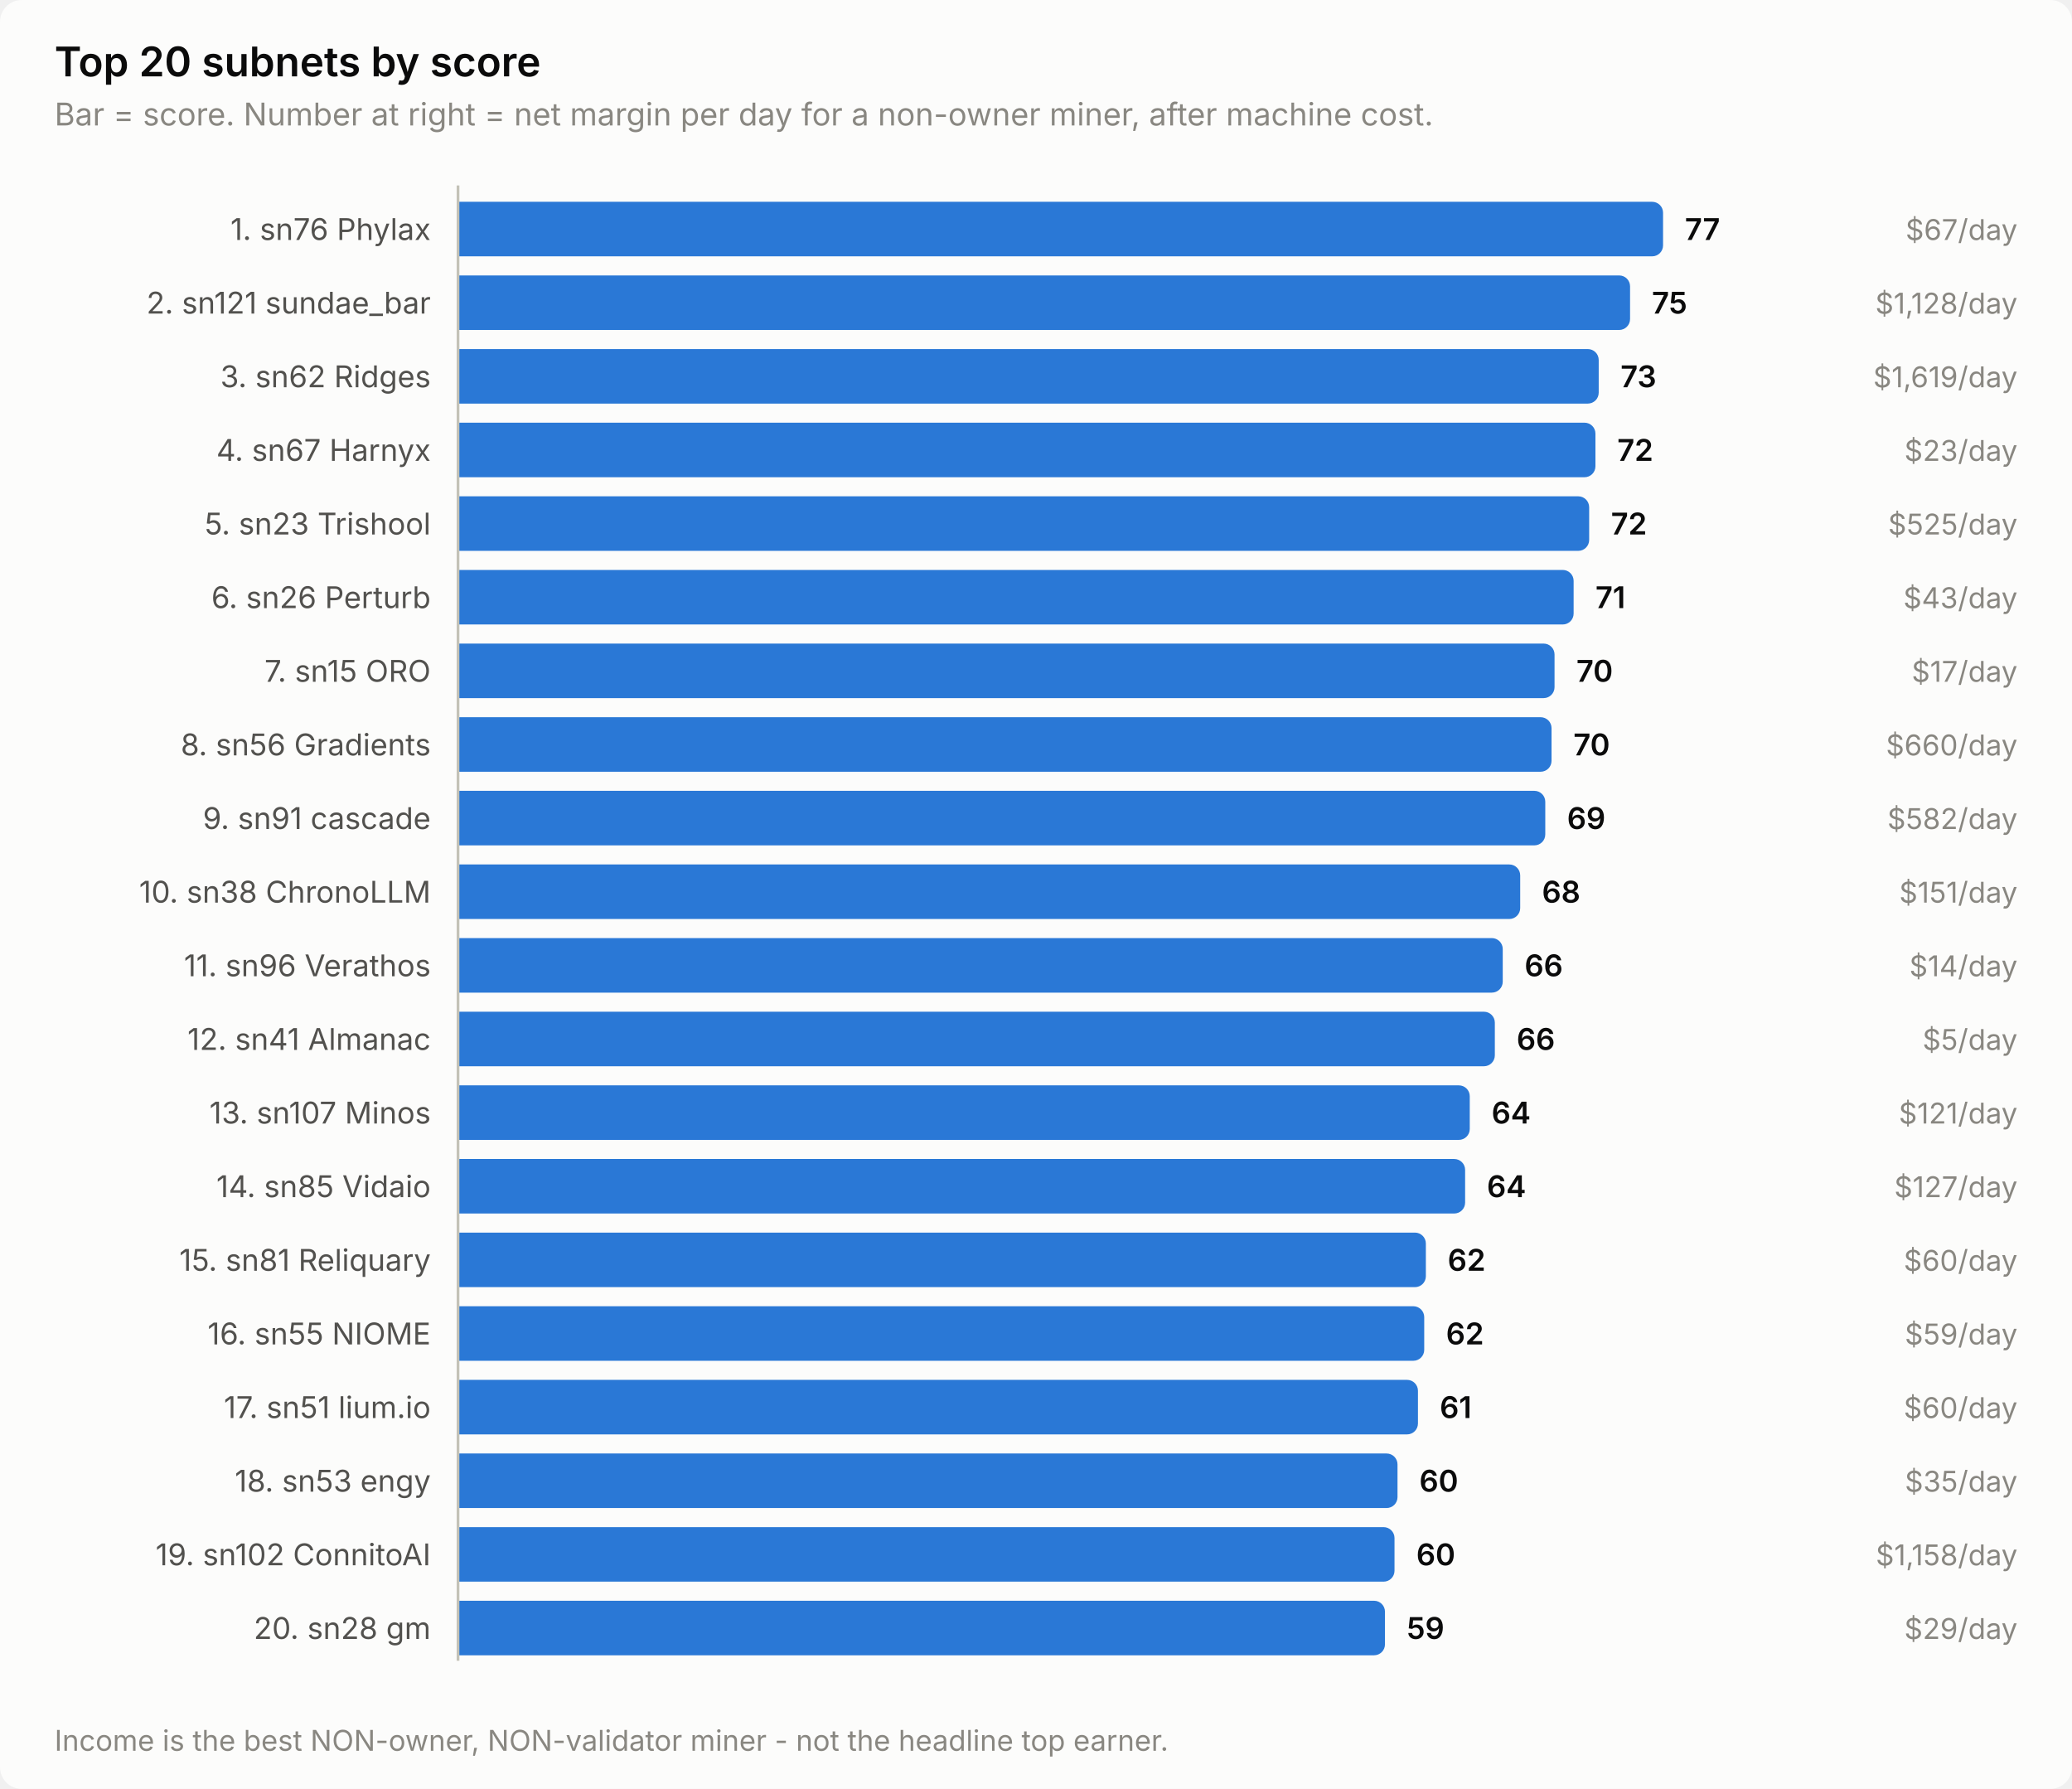
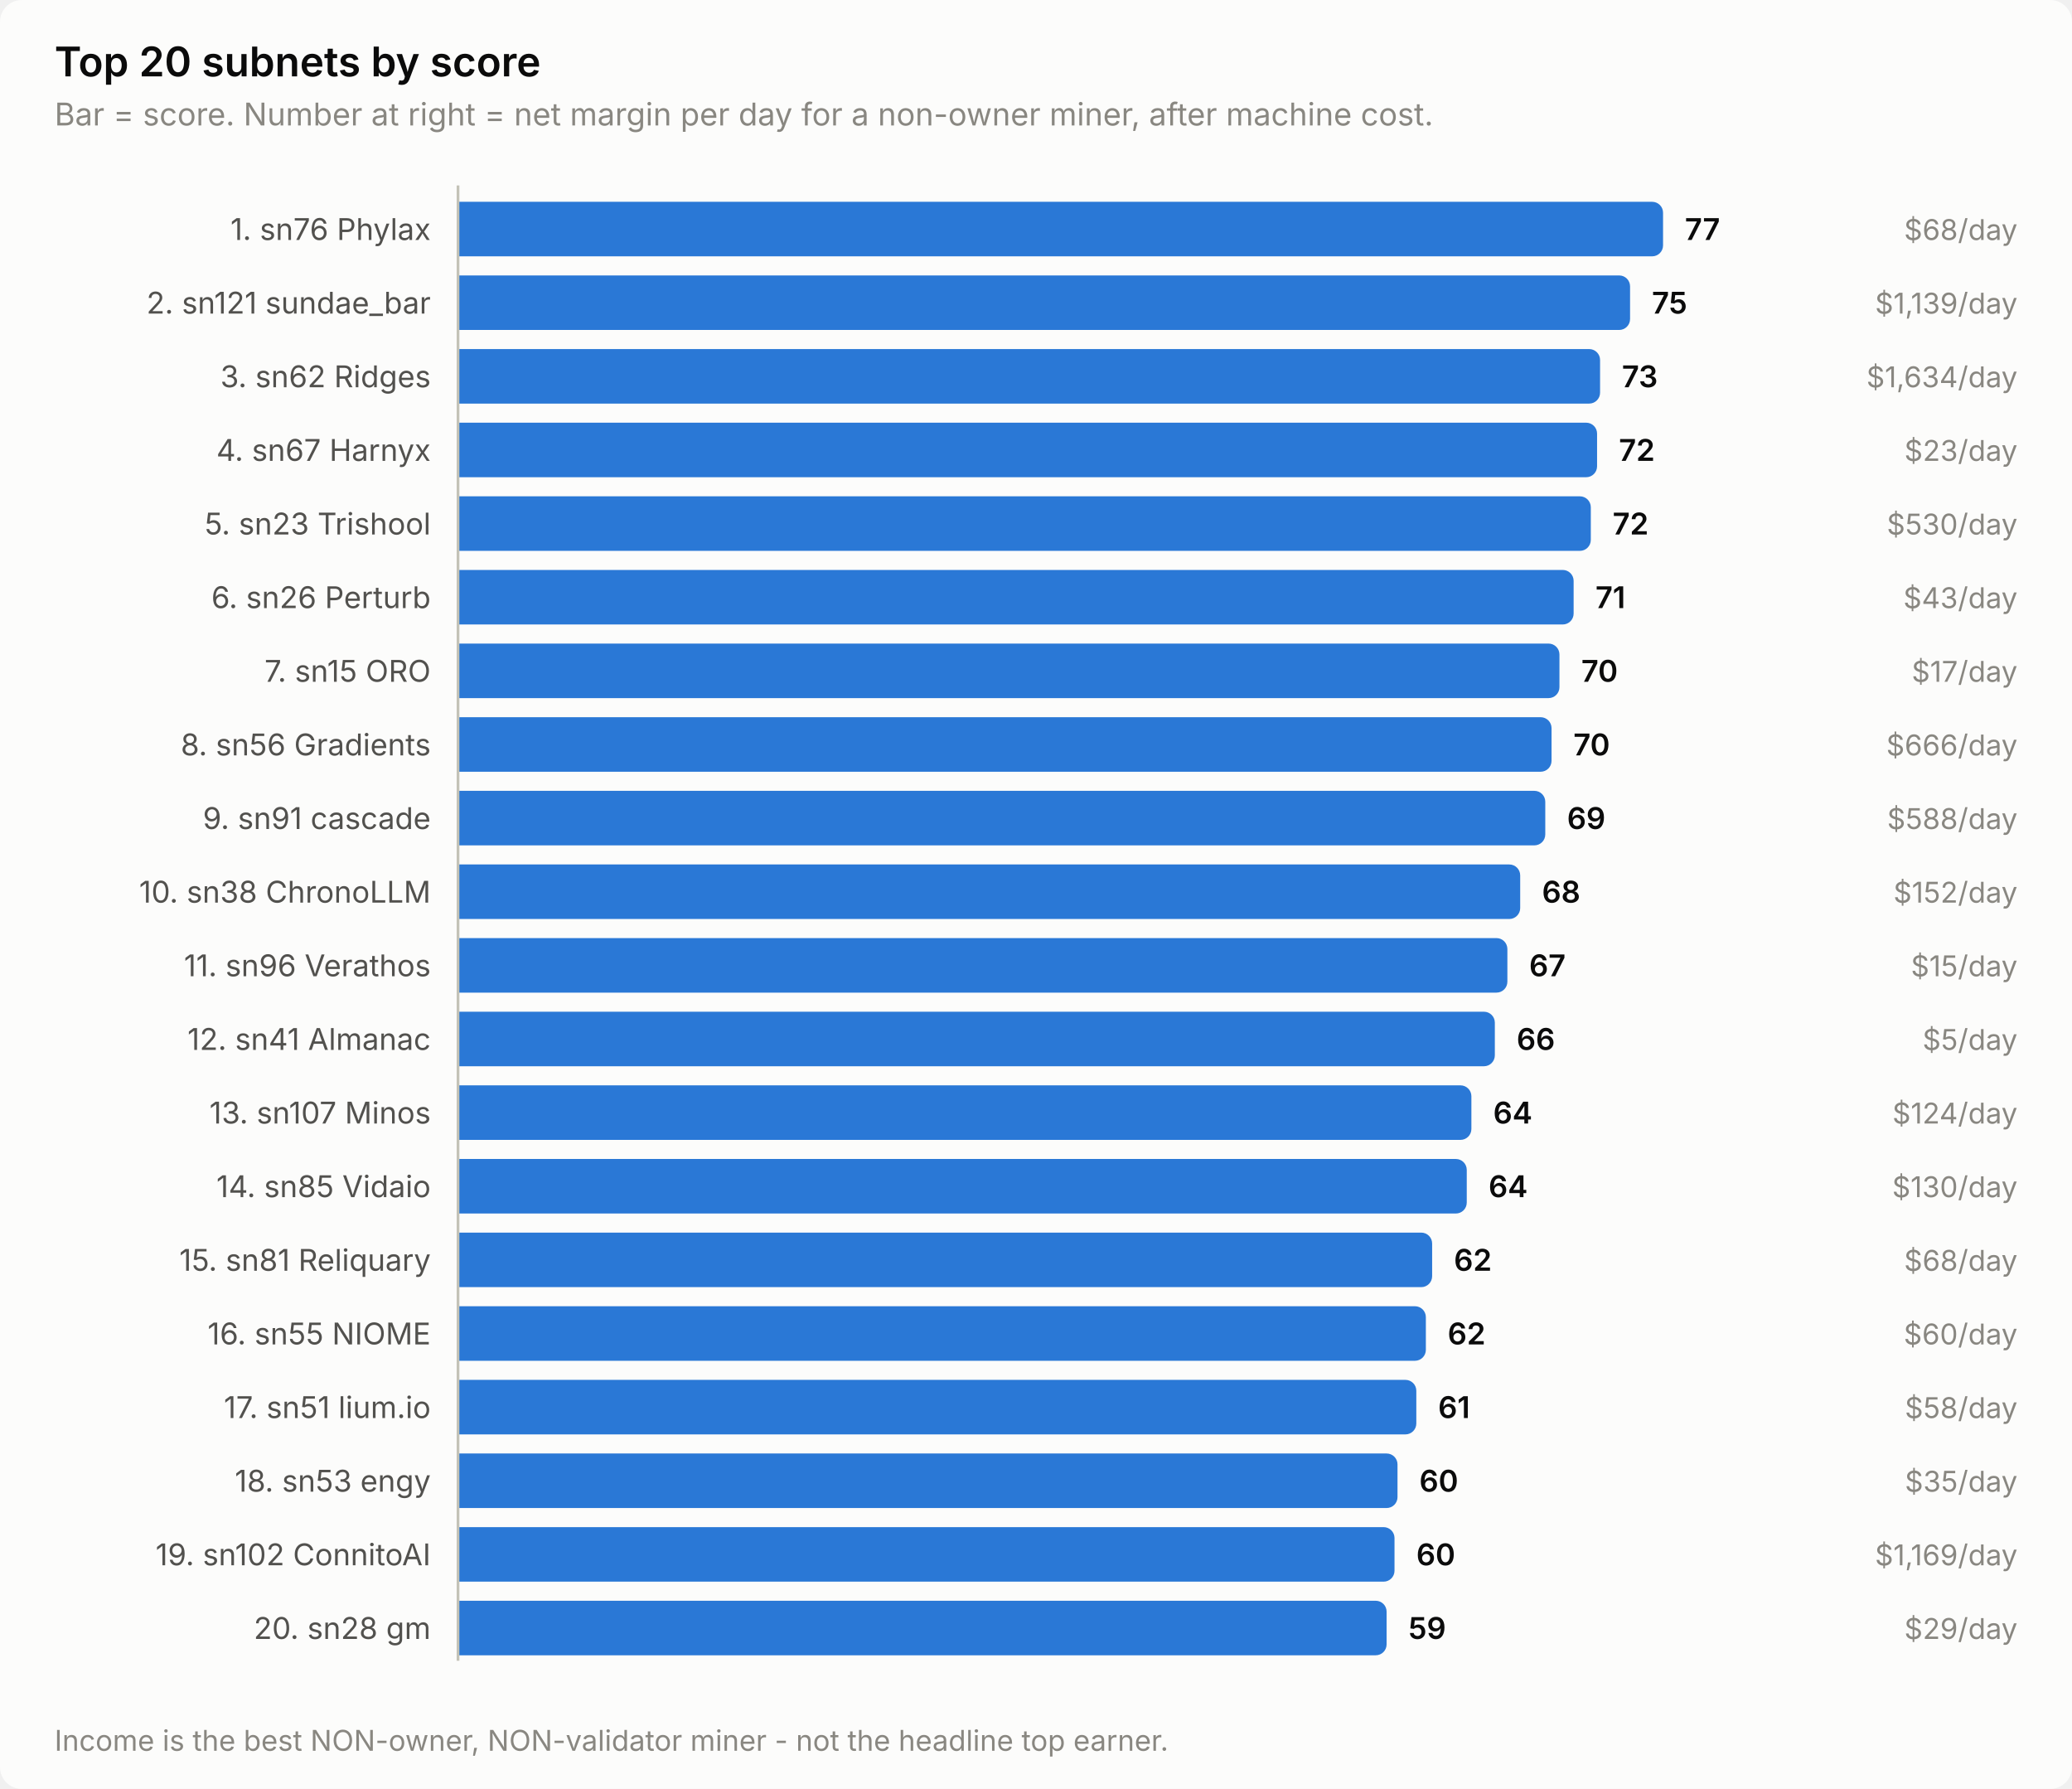
<svg xmlns="http://www.w3.org/2000/svg" width="760" height="656" viewBox="0 0 760 656" role="img" aria-label="Top 20 subnets by score">
  <style>
    text { font-family: system-ui, -apple-system, 'Segoe UI', sans-serif; }
    .t-title { font-size: 15px; font-weight: 600; }
    .t-sub { font-size: 11.5px; }
    .t-lab { font-size: 11px; }
    .t-val { font-size: 11px; font-weight: 600; font-variant-numeric: tabular-nums; }
    .t-tick { font-size: 10.5px; font-variant-numeric: tabular-nums; }

    .surface { fill: #fcfcfb; }
    .ink { fill: #0b0b0b; }
    .ink2 { fill: #52514e; }
    .muted { fill: #898781; }
    .grid { stroke: #e1e0d9; }
    .axis { stroke: #c3c2b7; }
    .accent { fill: #2a78d6; }
    .critical { fill: #d03b3b; }
    .deemph { fill: #d8d7d0; }

    @media (prefers-color-scheme: dark) {
      .surface { fill: #1a1a19; }
      .ink { fill: #ffffff; }
      .ink2 { fill: #c3c2b7; }
      .muted { fill: #898781; }
      .grid { stroke: #2c2c2a; }
      .axis { stroke: #383835; }
      .accent { fill: #3987e5; }
      .deemph { fill: #3a3a37; }
    }
</style>
  <rect class="surface" width="760" height="656" rx="8" />
  <text class="ink t-title" x="20" y="28">Top 20 subnets by score</text>
  <text class="muted t-sub" x="20" y="46">Bar = score. Number at right = net margin per day for a non-owner miner, after machine cost.</text>
  <text class="ink2 t-lab" x="158" y="88" text-anchor="end">1. sn76 Phylax</text>
  <path class="accent" d="M168.0,74.0 H606.0 a4.0,4.0 0 0 1 4.0,4.0 V90.0 a4.0,4.0 0 0 1 -4.0,4.0 H168.0 Z" />
  <text class="ink t-val" x="618.0" y="88">77</text>
-   <text class="muted t-tick" x="740" y="88" text-anchor="end">$67/day</text>
+   <text class="muted t-tick" x="740" y="88" text-anchor="end">$68/day</text>
  <text class="ink2 t-lab" x="158" y="115" text-anchor="end">2. sn121 sundae_bar</text>
  <path class="accent" d="M168.0,101.0 H593.9 a4.0,4.0 0 0 1 4.0,4.0 V117.0 a4.0,4.0 0 0 1 -4.0,4.0 H168.0 Z" />
  <text class="ink t-val" x="605.9" y="115">75</text>
-   <text class="muted t-tick" x="740" y="115" text-anchor="end">$1,128/day</text>
+   <text class="muted t-tick" x="740" y="115" text-anchor="end">$1,139/day</text>
  <text class="ink2 t-lab" x="158" y="142" text-anchor="end">3. sn62 Ridges</text>
-   <path class="accent" d="M168.0,128.0 H582.4 a4.0,4.0 0 0 1 4.0,4.0 V144.0 a4.0,4.0 0 0 1 -4.0,4.0 H168.0 Z" />
-   <text class="ink t-val" x="594.4" y="142">73</text>
-   <text class="muted t-tick" x="740" y="142" text-anchor="end">$1,619/day</text>
+   <path class="accent" d="M168.0,128.0 H582.9 a4.0,4.0 0 0 1 4.0,4.0 V144.0 a4.0,4.0 0 0 1 -4.0,4.0 H168.0 Z" />
+   <text class="ink t-val" x="594.9" y="142">73</text>
+   <text class="muted t-tick" x="740" y="142" text-anchor="end">$1,634/day</text>
  <text class="ink2 t-lab" x="158" y="169" text-anchor="end">4. sn67 Harnyx</text>
-   <path class="accent" d="M168.0,155.0 H581.2 a4.0,4.0 0 0 1 4.0,4.0 V171.0 a4.0,4.0 0 0 1 -4.0,4.0 H168.0 Z" />
-   <text class="ink t-val" x="593.2" y="169">72</text>
+   <path class="accent" d="M168.0,155.0 H581.8 a4.0,4.0 0 0 1 4.0,4.0 V171.0 a4.0,4.0 0 0 1 -4.0,4.0 H168.0 Z" />
+   <text class="ink t-val" x="593.8" y="169">72</text>
  <text class="muted t-tick" x="740" y="169" text-anchor="end">$23/day</text>
  <text class="ink2 t-lab" x="158" y="196" text-anchor="end">5. sn23 Trishool</text>
-   <path class="accent" d="M168.0,182.0 H578.9 a4.0,4.0 0 0 1 4.0,4.0 V198.0 a4.0,4.0 0 0 1 -4.0,4.0 H168.0 Z" />
-   <text class="ink t-val" x="590.9" y="196">72</text>
-   <text class="muted t-tick" x="740" y="196" text-anchor="end">$525/day</text>
+   <path class="accent" d="M168.0,182.0 H579.5 a4.0,4.0 0 0 1 4.0,4.0 V198.0 a4.0,4.0 0 0 1 -4.0,4.0 H168.0 Z" />
+   <text class="ink t-val" x="591.5" y="196">72</text>
+   <text class="muted t-tick" x="740" y="196" text-anchor="end">$530/day</text>
  <text class="ink2 t-lab" x="158" y="223" text-anchor="end">6. sn26 Perturb</text>
  <path class="accent" d="M168.0,209.0 H573.2 a4.0,4.0 0 0 1 4.0,4.0 V225.0 a4.0,4.0 0 0 1 -4.0,4.0 H168.0 Z" />
  <text class="ink t-val" x="585.2" y="223">71</text>
  <text class="muted t-tick" x="740" y="223" text-anchor="end">$43/day</text>
  <text class="ink2 t-lab" x="158" y="250" text-anchor="end">7. sn15 ORO</text>
-   <path class="accent" d="M168.0,236.0 H566.2 a4.0,4.0 0 0 1 4.0,4.0 V252.0 a4.0,4.0 0 0 1 -4.0,4.0 H168.0 Z" />
-   <text class="ink t-val" x="578.2" y="250">70</text>
+   <path class="accent" d="M168.0,236.0 H568.0 a4.0,4.0 0 0 1 4.0,4.0 V252.0 a4.0,4.0 0 0 1 -4.0,4.0 H168.0 Z" />
+   <text class="ink t-val" x="580.0" y="250">70</text>
  <text class="muted t-tick" x="740" y="250" text-anchor="end">$17/day</text>
  <text class="ink2 t-lab" x="158" y="277" text-anchor="end">8. sn56 Gradients</text>
  <path class="accent" d="M168.0,263.0 H565.1 a4.0,4.0 0 0 1 4.0,4.0 V279.0 a4.0,4.0 0 0 1 -4.0,4.0 H168.0 Z" />
  <text class="ink t-val" x="577.1" y="277">70</text>
-   <text class="muted t-tick" x="740" y="277" text-anchor="end">$660/day</text>
+   <text class="muted t-tick" x="740" y="277" text-anchor="end">$666/day</text>
  <text class="ink2 t-lab" x="158" y="304" text-anchor="end">9. sn91 cascade</text>
  <path class="accent" d="M168.0,290.0 H562.8 a4.0,4.0 0 0 1 4.0,4.0 V306.0 a4.0,4.0 0 0 1 -4.0,4.0 H168.0 Z" />
  <text class="ink t-val" x="574.8" y="304">69</text>
-   <text class="muted t-tick" x="740" y="304" text-anchor="end">$582/day</text>
+   <text class="muted t-tick" x="740" y="304" text-anchor="end">$588/day</text>
  <text class="ink2 t-lab" x="158" y="331" text-anchor="end">10. sn38 ChronoLLM</text>
  <path class="accent" d="M168.0,317.0 H553.6 a4.0,4.0 0 0 1 4.0,4.0 V333.0 a4.0,4.0 0 0 1 -4.0,4.0 H168.0 Z" />
  <text class="ink t-val" x="565.6" y="331">68</text>
-   <text class="muted t-tick" x="740" y="331" text-anchor="end">$151/day</text>
+   <text class="muted t-tick" x="740" y="331" text-anchor="end">$152/day</text>
  <text class="ink2 t-lab" x="158" y="358" text-anchor="end">11. sn96 Verathos</text>
-   <path class="accent" d="M168.0,344.0 H547.2 a4.0,4.0 0 0 1 4.0,4.0 V360.0 a4.0,4.0 0 0 1 -4.0,4.0 H168.0 Z" />
-   <text class="ink t-val" x="559.2" y="358">66</text>
-   <text class="muted t-tick" x="740" y="358" text-anchor="end">$14/day</text>
+   <path class="accent" d="M168.0,344.0 H548.9 a4.0,4.0 0 0 1 4.0,4.0 V360.0 a4.0,4.0 0 0 1 -4.0,4.0 H168.0 Z" />
+   <text class="ink t-val" x="560.9" y="358">67</text>
+   <text class="muted t-tick" x="740" y="358" text-anchor="end">$15/day</text>
  <text class="ink2 t-lab" x="158" y="385" text-anchor="end">12. sn41 Almanac</text>
  <path class="accent" d="M168.0,371.0 H544.3 a4.0,4.0 0 0 1 4.0,4.0 V387.0 a4.0,4.0 0 0 1 -4.0,4.0 H168.0 Z" />
  <text class="ink t-val" x="556.3" y="385">66</text>
  <text class="muted t-tick" x="740" y="385" text-anchor="end">$5/day</text>
  <text class="ink2 t-lab" x="158" y="412" text-anchor="end">13. sn107 Minos</text>
-   <path class="accent" d="M168.0,398.0 H535.1 a4.0,4.0 0 0 1 4.0,4.0 V414.0 a4.0,4.0 0 0 1 -4.0,4.0 H168.0 Z" />
-   <text class="ink t-val" x="547.1" y="412">64</text>
-   <text class="muted t-tick" x="740" y="412" text-anchor="end">$121/day</text>
+   <path class="accent" d="M168.0,398.0 H535.7 a4.0,4.0 0 0 1 4.0,4.0 V414.0 a4.0,4.0 0 0 1 -4.0,4.0 H168.0 Z" />
+   <text class="ink t-val" x="547.7" y="412">64</text>
+   <text class="muted t-tick" x="740" y="412" text-anchor="end">$124/day</text>
  <text class="ink2 t-lab" x="158" y="439" text-anchor="end">14. sn85 Vidaio</text>
-   <path class="accent" d="M168.0,425.0 H533.4 a4.0,4.0 0 0 1 4.0,4.0 V441.0 a4.0,4.0 0 0 1 -4.0,4.0 H168.0 Z" />
-   <text class="ink t-val" x="545.4" y="439">64</text>
-   <text class="muted t-tick" x="740" y="439" text-anchor="end">$127/day</text>
+   <path class="accent" d="M168.0,425.0 H534.0 a4.0,4.0 0 0 1 4.0,4.0 V441.0 a4.0,4.0 0 0 1 -4.0,4.0 H168.0 Z" />
+   <text class="ink t-val" x="546.0" y="439">64</text>
+   <text class="muted t-tick" x="740" y="439" text-anchor="end">$130/day</text>
  <text class="ink2 t-lab" x="158" y="466" text-anchor="end">15. sn81 Reliquary</text>
-   <path class="accent" d="M168.0,452.0 H519.0 a4.0,4.0 0 0 1 4.0,4.0 V468.0 a4.0,4.0 0 0 1 -4.0,4.0 H168.0 Z" />
-   <text class="ink t-val" x="531.0" y="466">62</text>
-   <text class="muted t-tick" x="740" y="466" text-anchor="end">$60/day</text>
+   <path class="accent" d="M168.0,452.0 H521.3 a4.0,4.0 0 0 1 4.0,4.0 V468.0 a4.0,4.0 0 0 1 -4.0,4.0 H168.0 Z" />
+   <text class="ink t-val" x="533.3" y="466">62</text>
+   <text class="muted t-tick" x="740" y="466" text-anchor="end">$68/day</text>
  <text class="ink2 t-lab" x="158" y="493" text-anchor="end">16. sn55 NIOME</text>
-   <path class="accent" d="M168.0,479.0 H518.4 a4.0,4.0 0 0 1 4.0,4.0 V495.0 a4.0,4.0 0 0 1 -4.0,4.0 H168.0 Z" />
-   <text class="ink t-val" x="530.4" y="493">62</text>
-   <text class="muted t-tick" x="740" y="493" text-anchor="end">$59/day</text>
+   <path class="accent" d="M168.0,479.0 H519.0 a4.0,4.0 0 0 1 4.0,4.0 V495.0 a4.0,4.0 0 0 1 -4.0,4.0 H168.0 Z" />
+   <text class="ink t-val" x="531.0" y="493">62</text>
+   <text class="muted t-tick" x="740" y="493" text-anchor="end">$60/day</text>
  <text class="ink2 t-lab" x="158" y="520" text-anchor="end">17. sn51 lium.io</text>
-   <path class="accent" d="M168.0,506.0 H516.1 a4.0,4.0 0 0 1 4.0,4.0 V522.0 a4.0,4.0 0 0 1 -4.0,4.0 H168.0 Z" />
-   <text class="ink t-val" x="528.1" y="520">61</text>
-   <text class="muted t-tick" x="740" y="520" text-anchor="end">$60/day</text>
+   <path class="accent" d="M168.0,506.0 H515.5 a4.0,4.0 0 0 1 4.0,4.0 V522.0 a4.0,4.0 0 0 1 -4.0,4.0 H168.0 Z" />
+   <text class="ink t-val" x="527.5" y="520">61</text>
+   <text class="muted t-tick" x="740" y="520" text-anchor="end">$58/day</text>
  <text class="ink2 t-lab" x="158" y="547" text-anchor="end">18. sn53 engy</text>
  <path class="accent" d="M168.0,533.0 H508.6 a4.0,4.0 0 0 1 4.0,4.0 V549.0 a4.0,4.0 0 0 1 -4.0,4.0 H168.0 Z" />
  <text class="ink t-val" x="520.6" y="547">60</text>
  <text class="muted t-tick" x="740" y="547" text-anchor="end">$35/day</text>
  <text class="ink2 t-lab" x="158" y="574" text-anchor="end">19. sn102 ConnitoAI</text>
  <path class="accent" d="M168.0,560.0 H507.5 a4.0,4.0 0 0 1 4.0,4.0 V576.0 a4.0,4.0 0 0 1 -4.0,4.0 H168.0 Z" />
  <text class="ink t-val" x="519.5" y="574">60</text>
-   <text class="muted t-tick" x="740" y="574" text-anchor="end">$1,158/day</text>
+   <text class="muted t-tick" x="740" y="574" text-anchor="end">$1,169/day</text>
  <text class="ink2 t-lab" x="158" y="601" text-anchor="end">20. sn28 gm</text>
-   <path class="accent" d="M168.0,587.0 H504.0 a4.0,4.0 0 0 1 4.0,4.0 V603.0 a4.0,4.0 0 0 1 -4.0,4.0 H168.0 Z" />
-   <text class="ink t-val" x="516.0" y="601">59</text>
+   <path class="accent" d="M168.0,587.0 H504.6 a4.0,4.0 0 0 1 4.0,4.0 V603.0 a4.0,4.0 0 0 1 -4.0,4.0 H168.0 Z" />
+   <text class="ink t-val" x="516.6" y="601">59</text>
  <text class="muted t-tick" x="740" y="601" text-anchor="end">$29/day</text>
  <line class="axis" x1="168" y1="68" x2="168" y2="609" stroke-width="1" />
  <text class="muted t-tick" x="20" y="642">Income is the best NON-owner, NON-validator miner - not the headline top earner.</text>
</svg>
